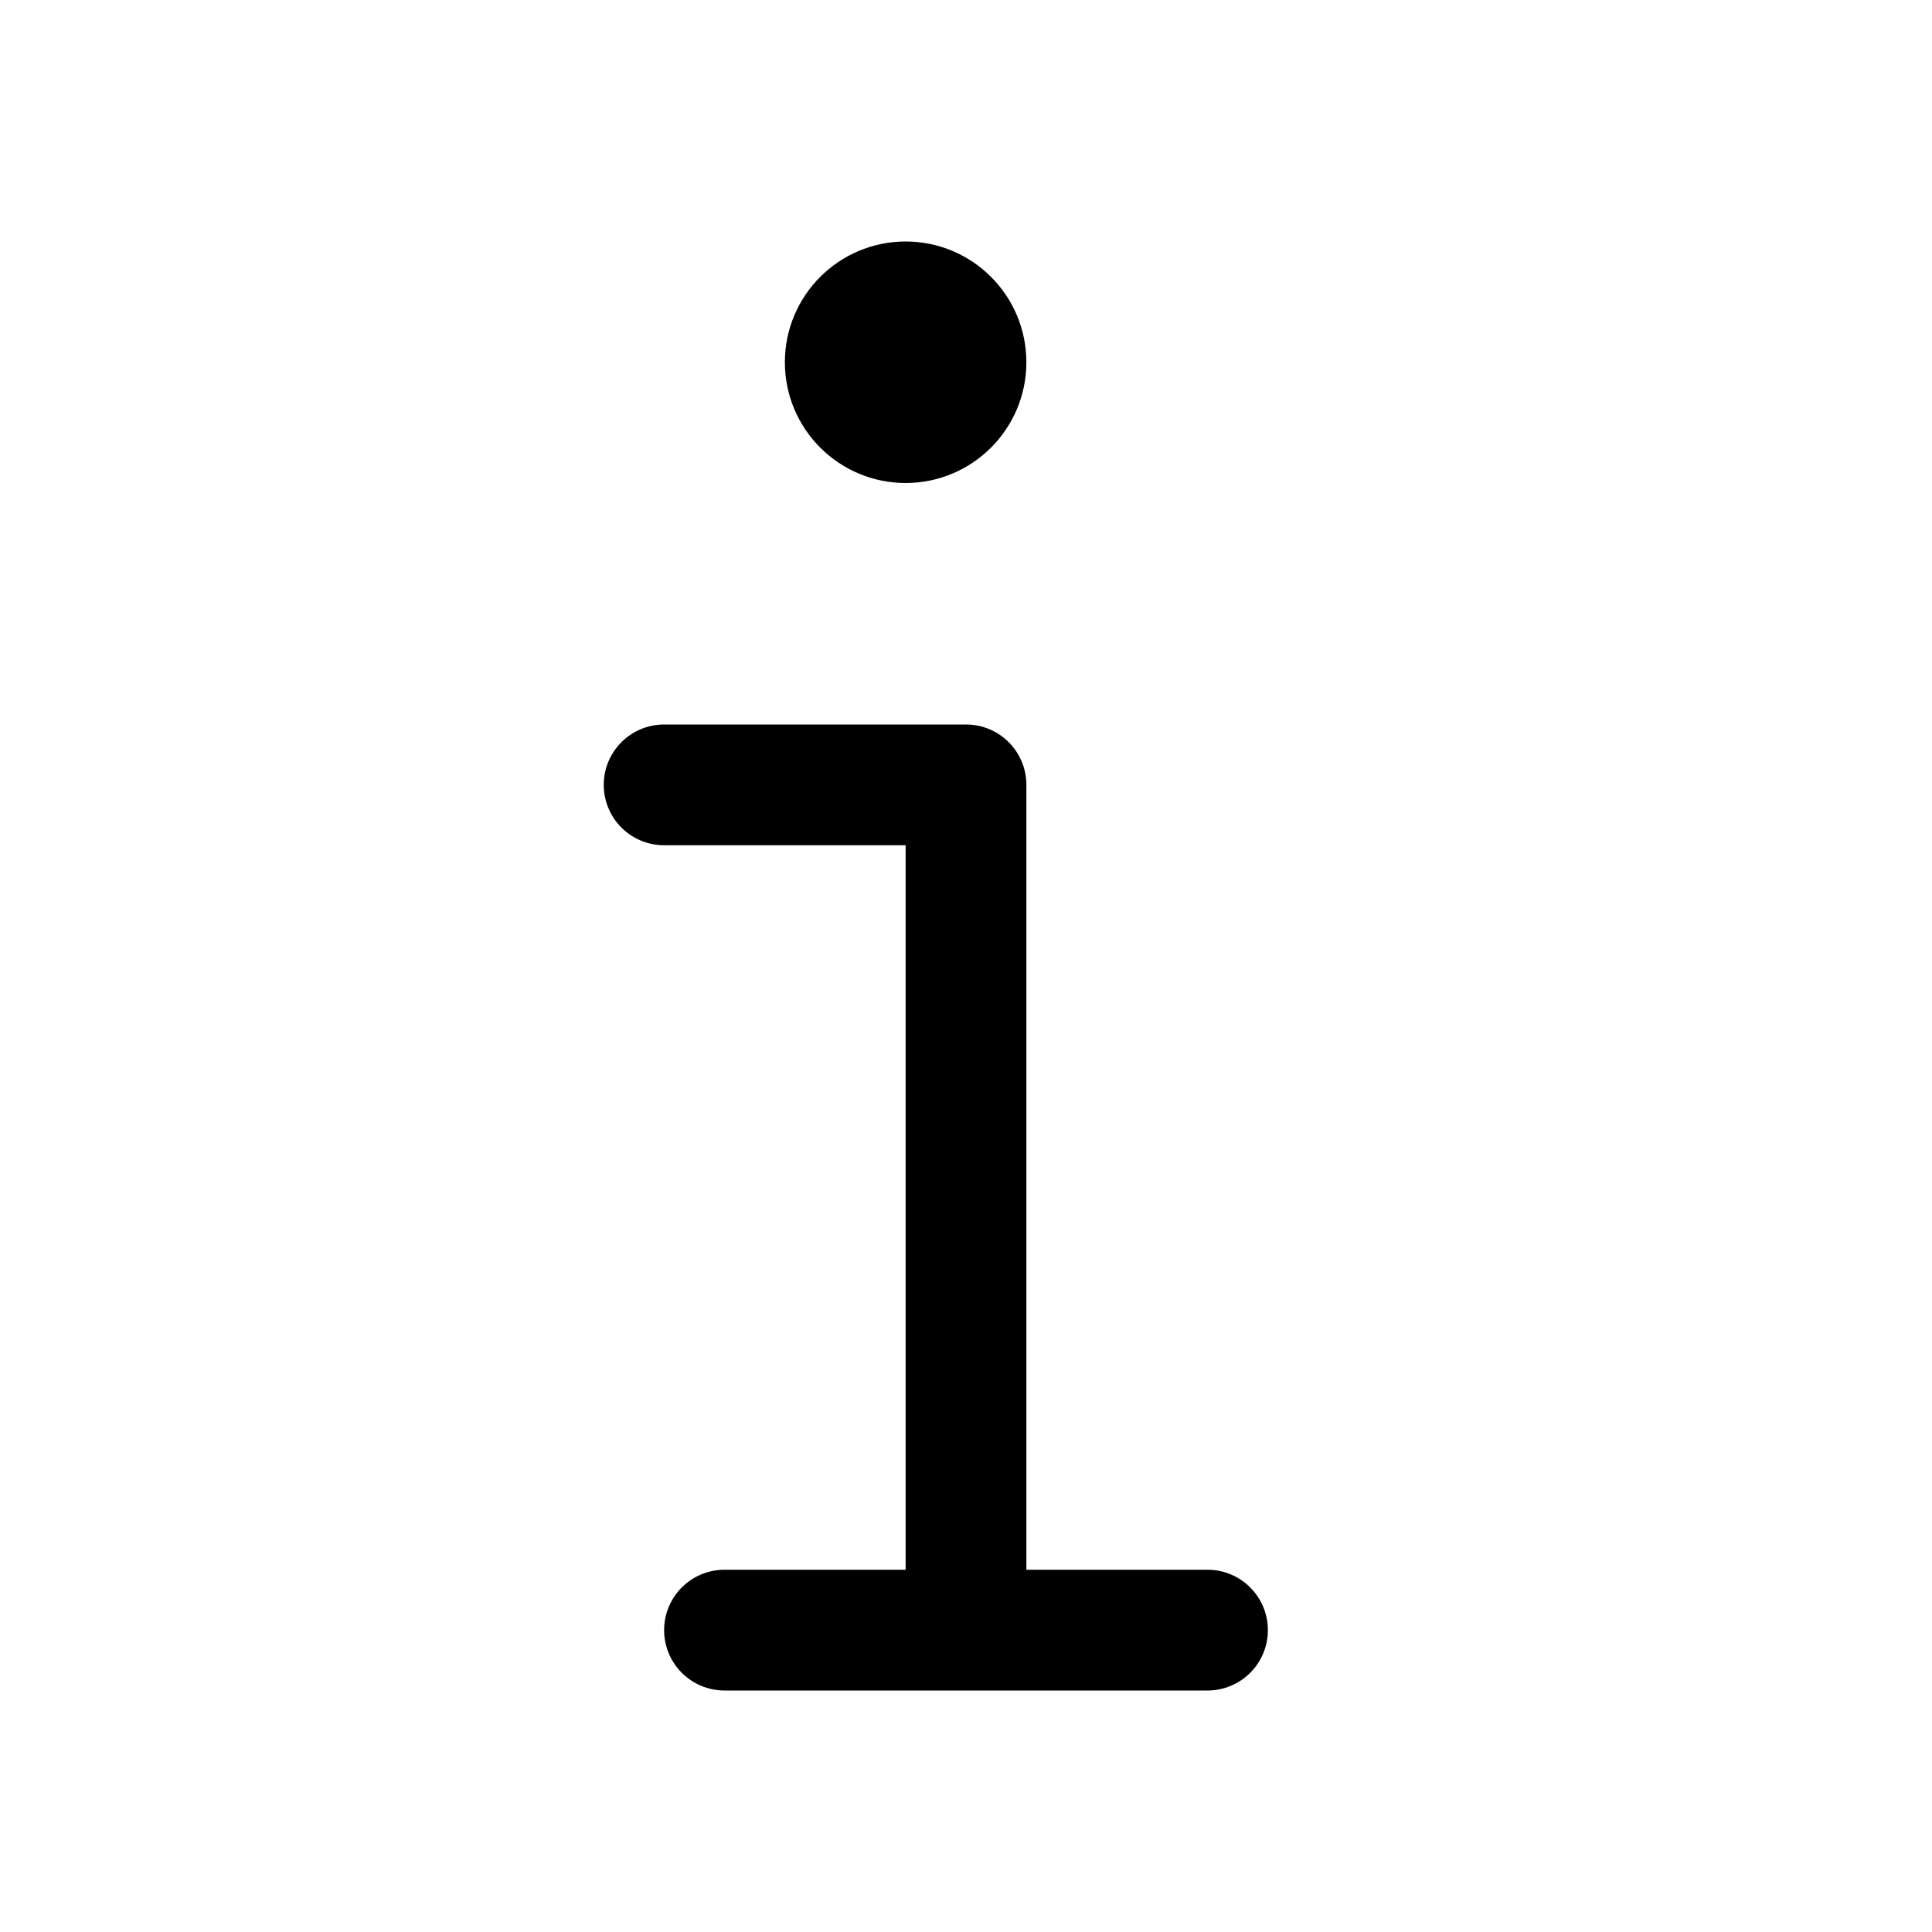
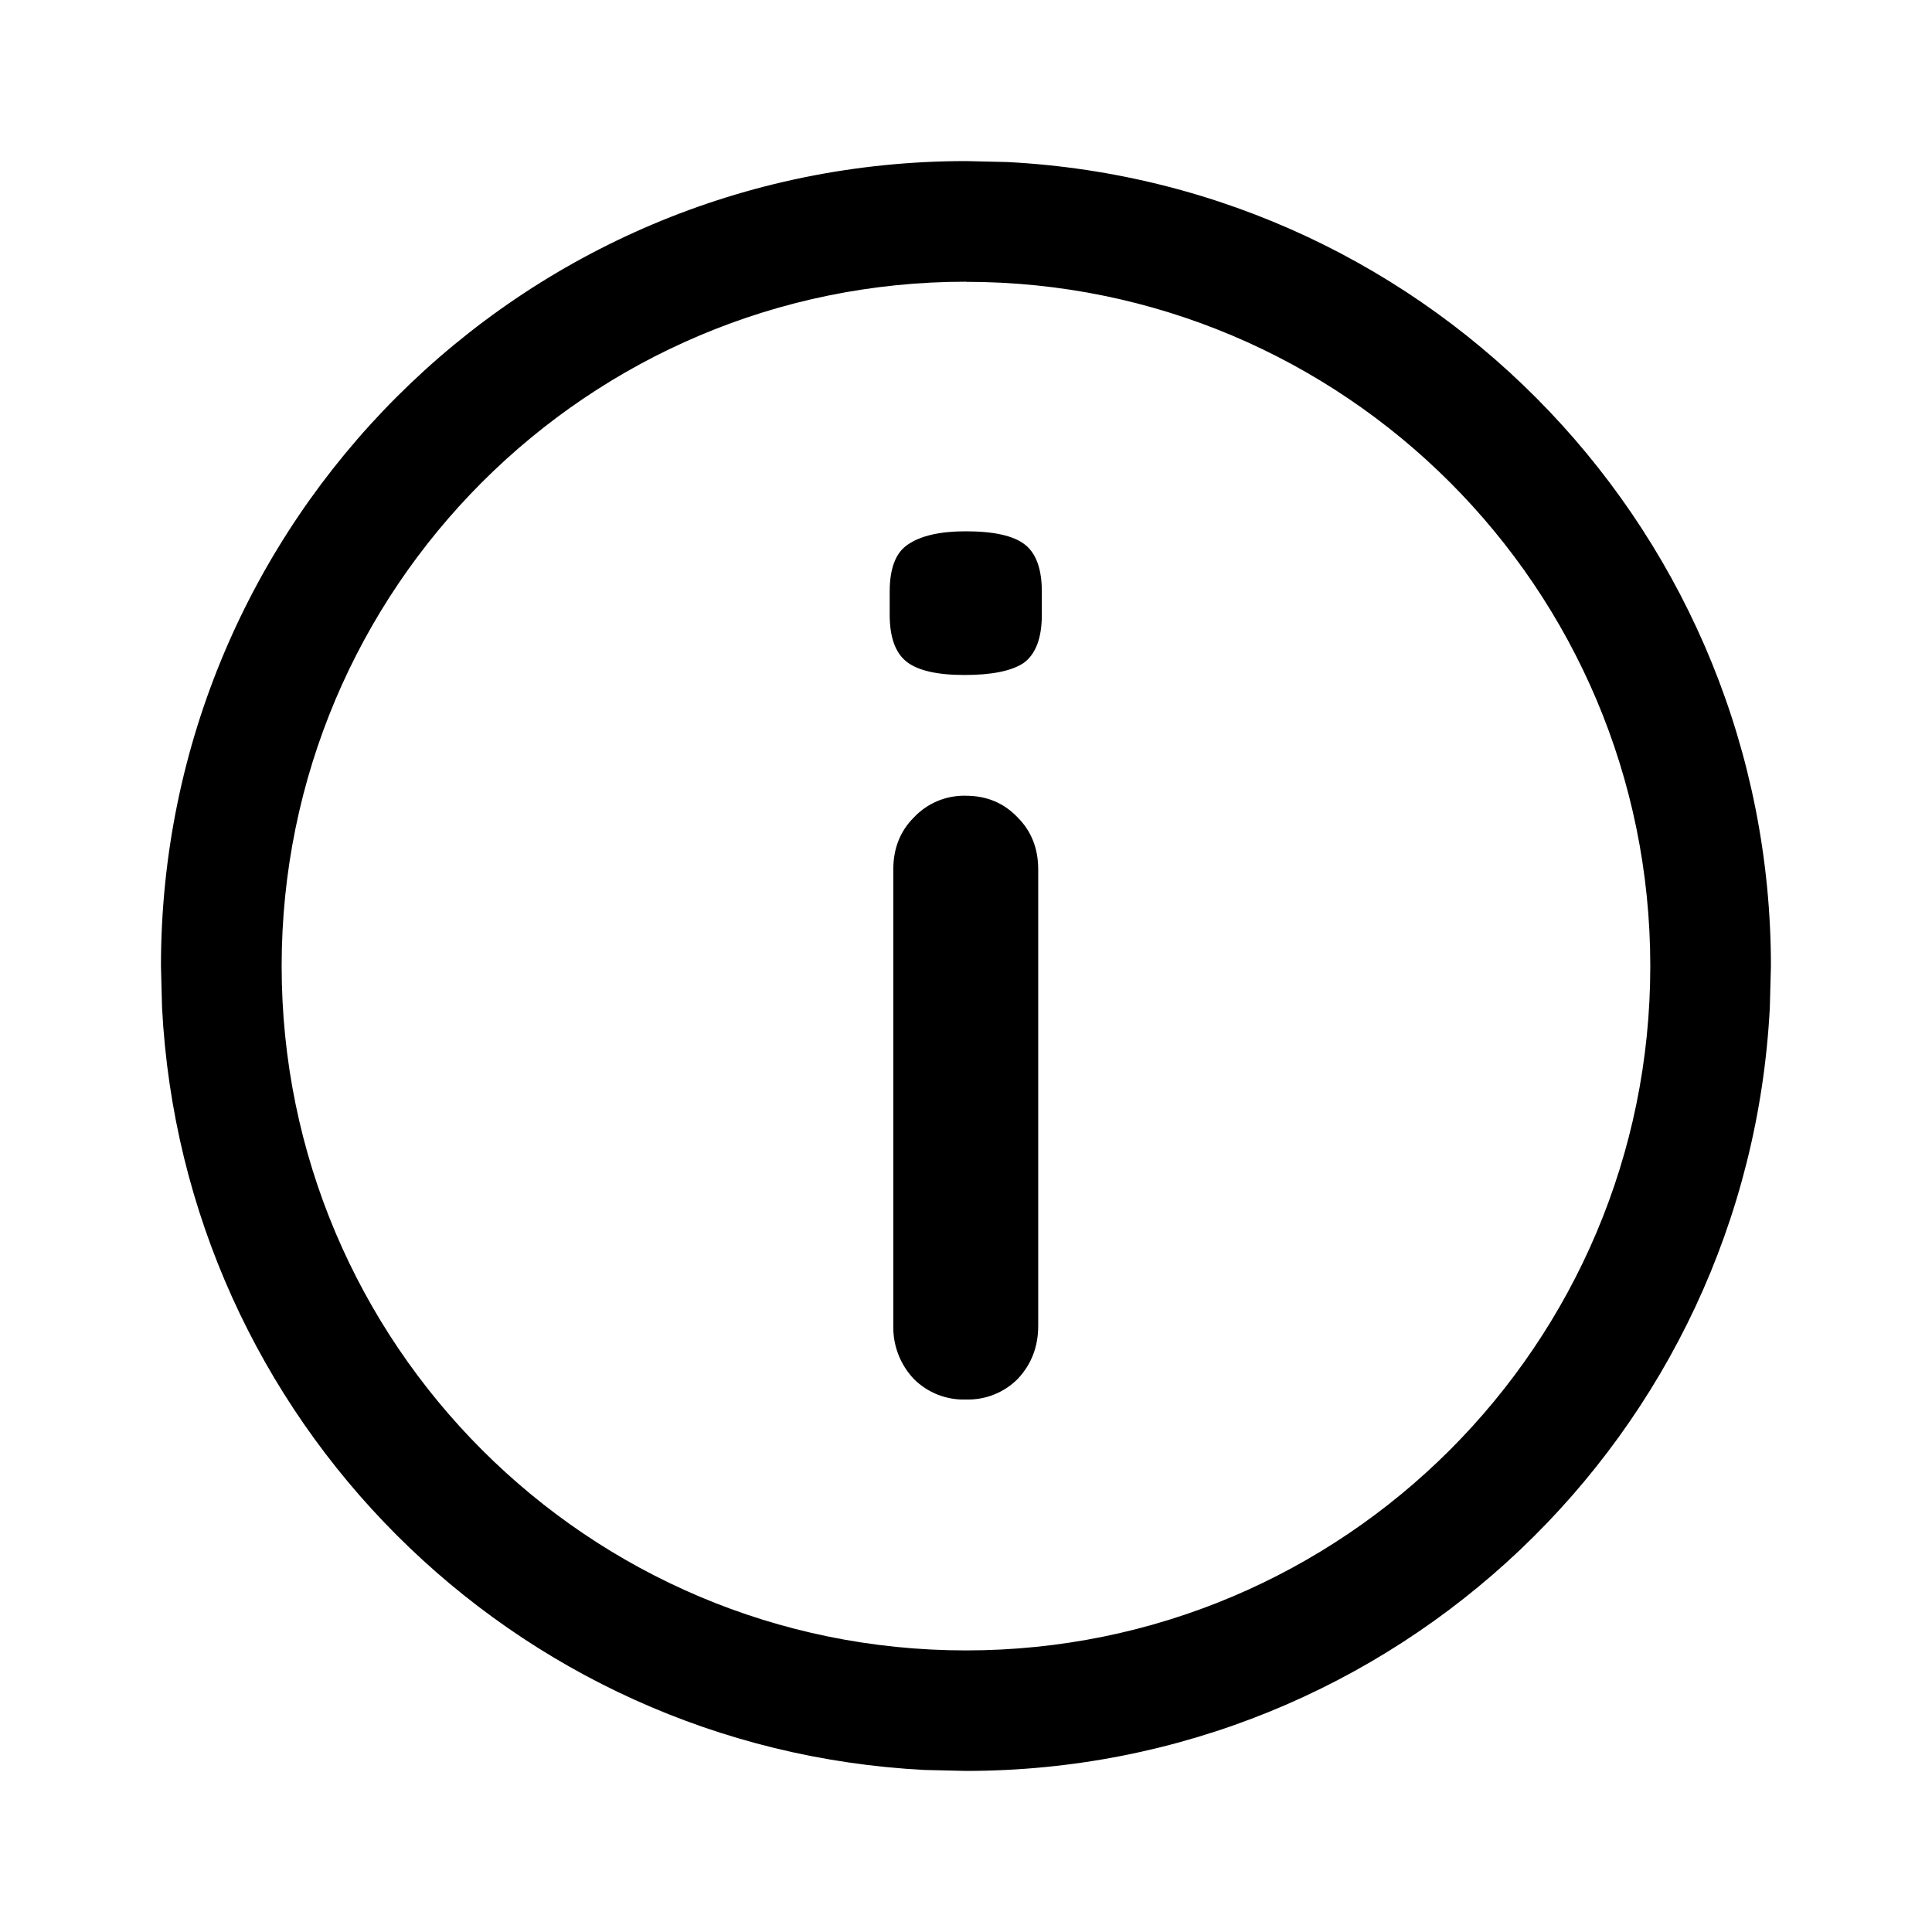
<svg xmlns="http://www.w3.org/2000/svg" width="16" height="16" viewBox="0 0 16 16">
-   <path fill="currentColor" fill-rule="evenodd" d="M8.5 3a1 1 0 11-2 0 1 1 0 012 0M5 6.5a.5.5 0 01.5-.5H8a.5.5 0 01.5.5V13H10a.5.5 0 010 1H6a.5.5 0 010-1h1.5V7h-2a.5.5 0 01-.5-.5" clip-rule="evenodd" />
+   <path fill="currentColor" d="M8.343 1.342A6.667 6.667 0 0114.666 8l-.009.343A6.666 6.666 0 018 14.666l-.344-.008a6.667 6.667 0 01-6.314-6.315L1.333 8A6.667 6.667 0 018 1.334zM8 2.333a5.667 5.667 0 100 11.335A5.667 5.667 0 008 2.334M7.998 6.59q.26 0 .43.18.17.17.17.43v3.78q0 .26-.17.44a.58.58 0 01-.43.17.58.58 0 01-.43-.17.62.62 0 01-.17-.44V7.2q0-.26.17-.43a.57.57 0 01.43-.18m0-2.19q.35 0 .49.11t.14.39v.19q0 .29-.15.4-.15.1-.49.1t-.48-.11-.14-.39V4.9q0-.29.15-.39.16-.11.48-.11" />
</svg>
